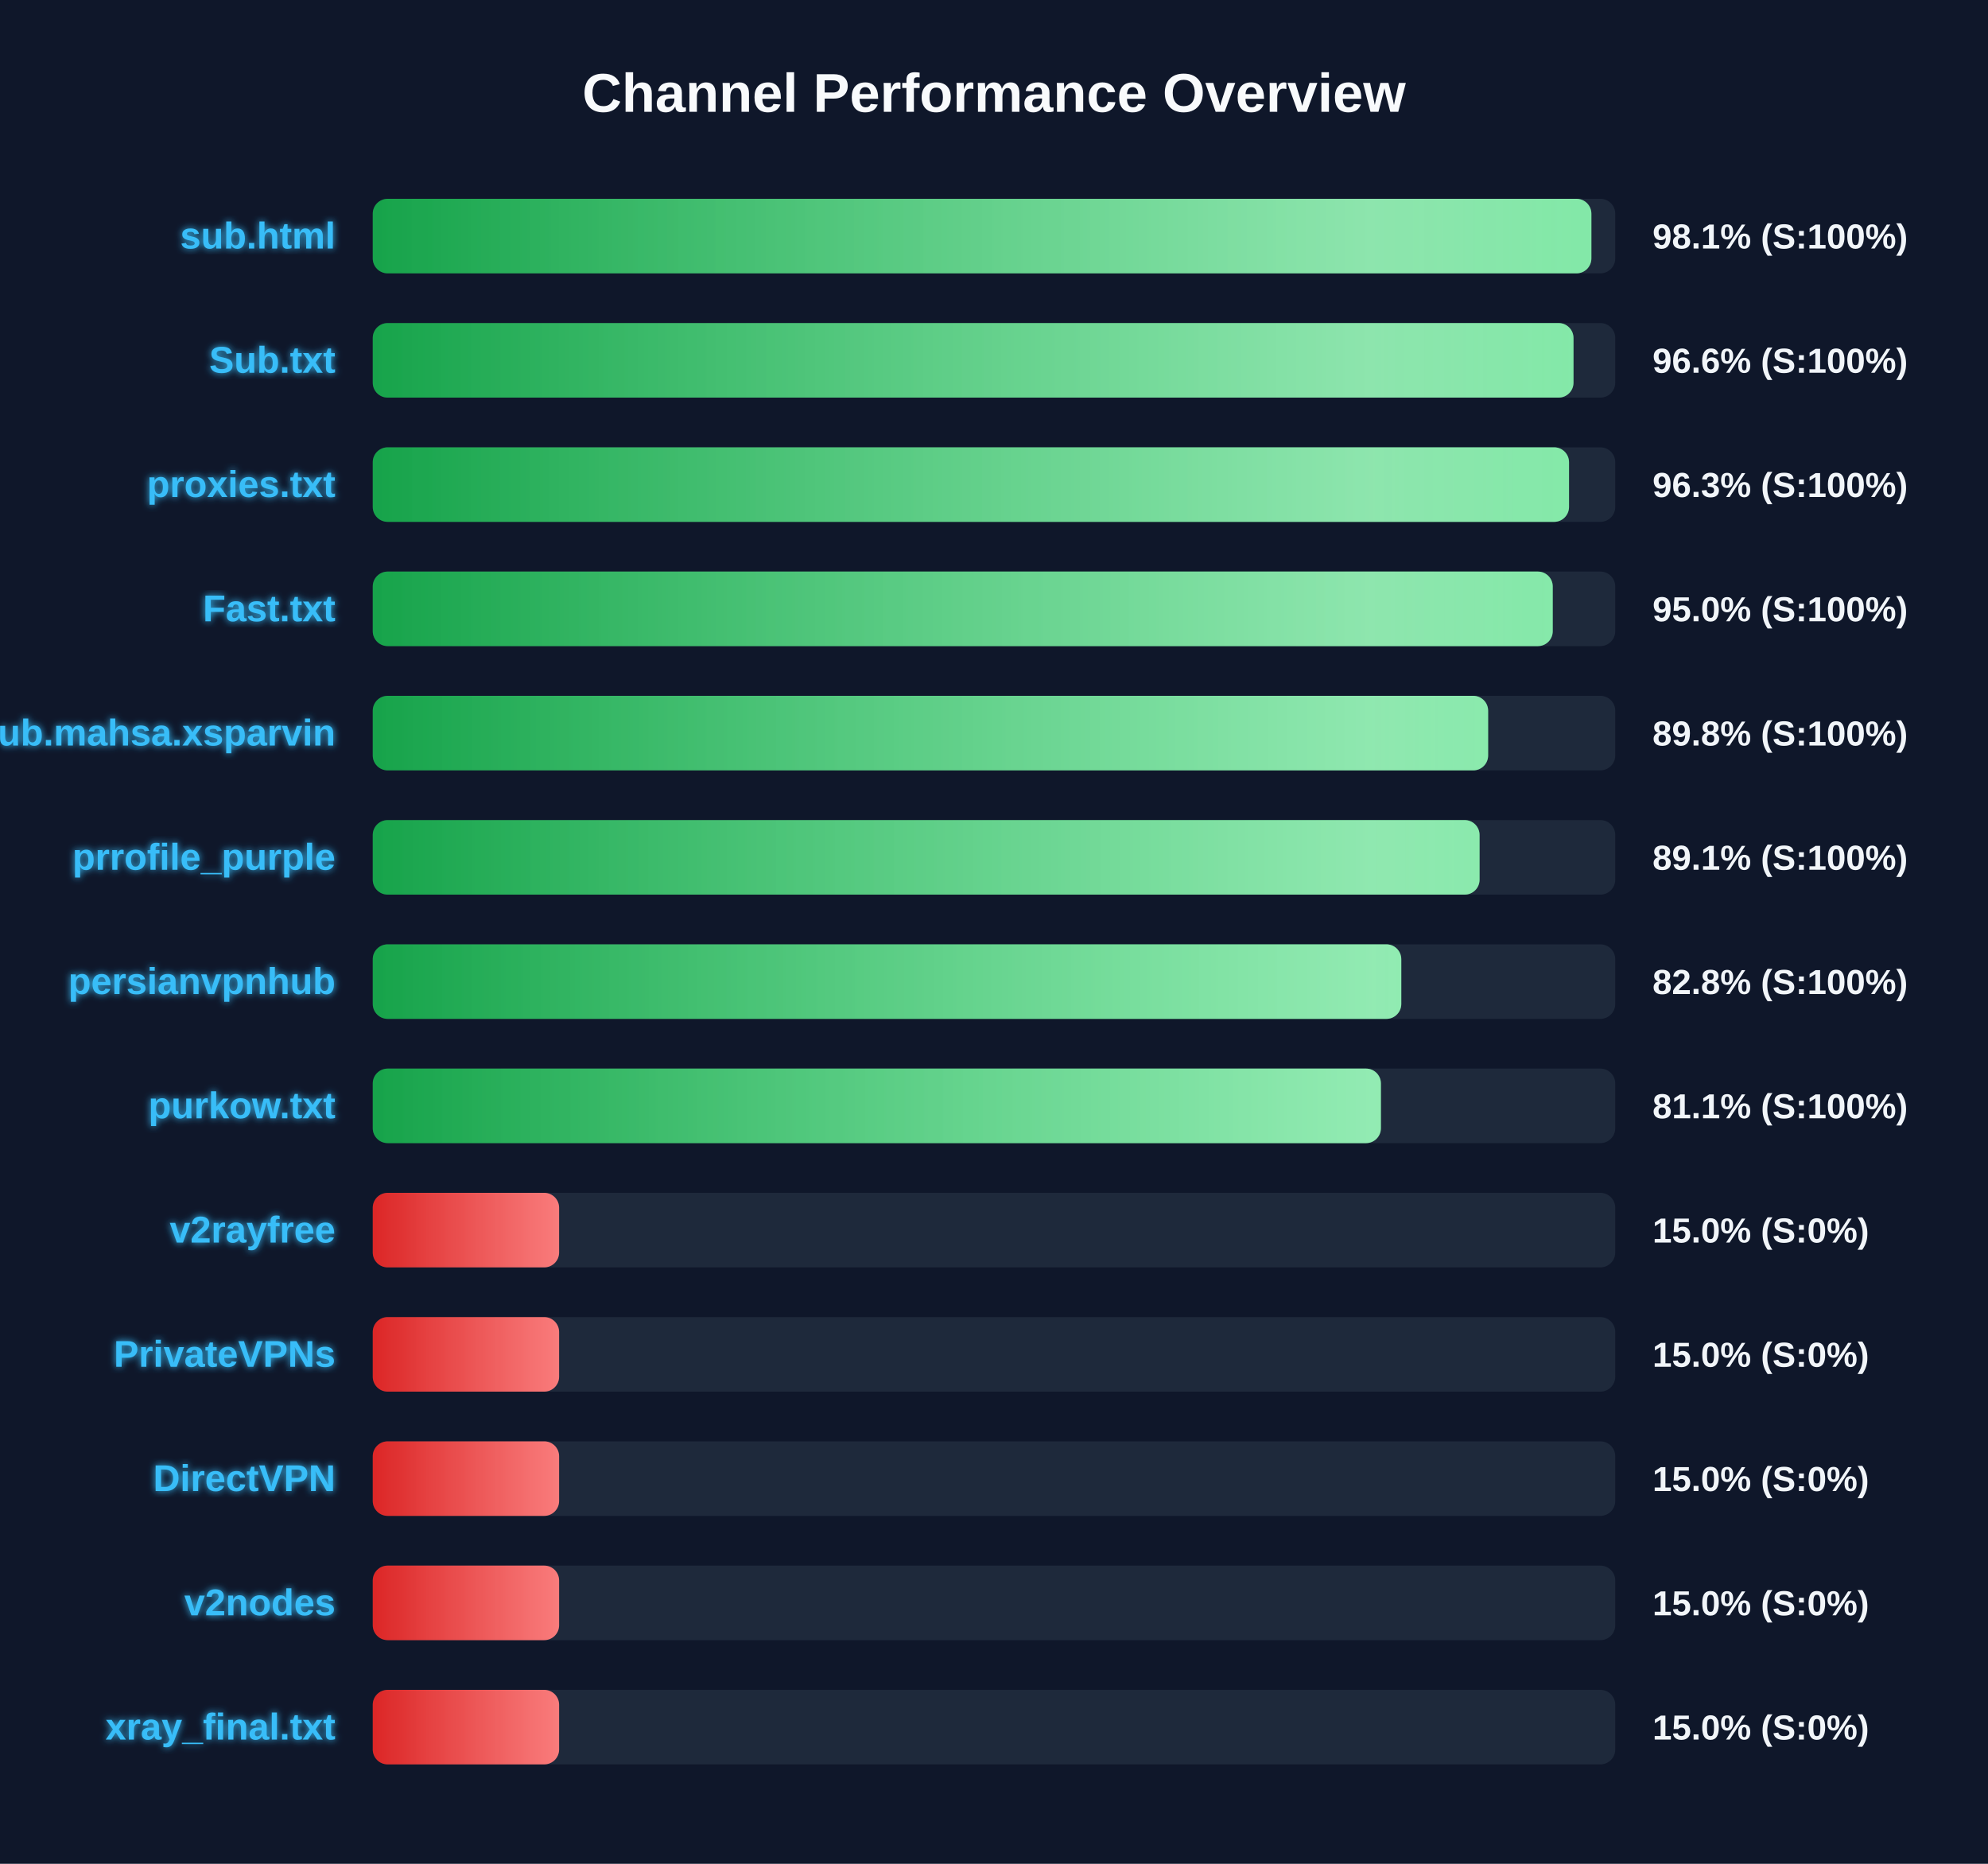
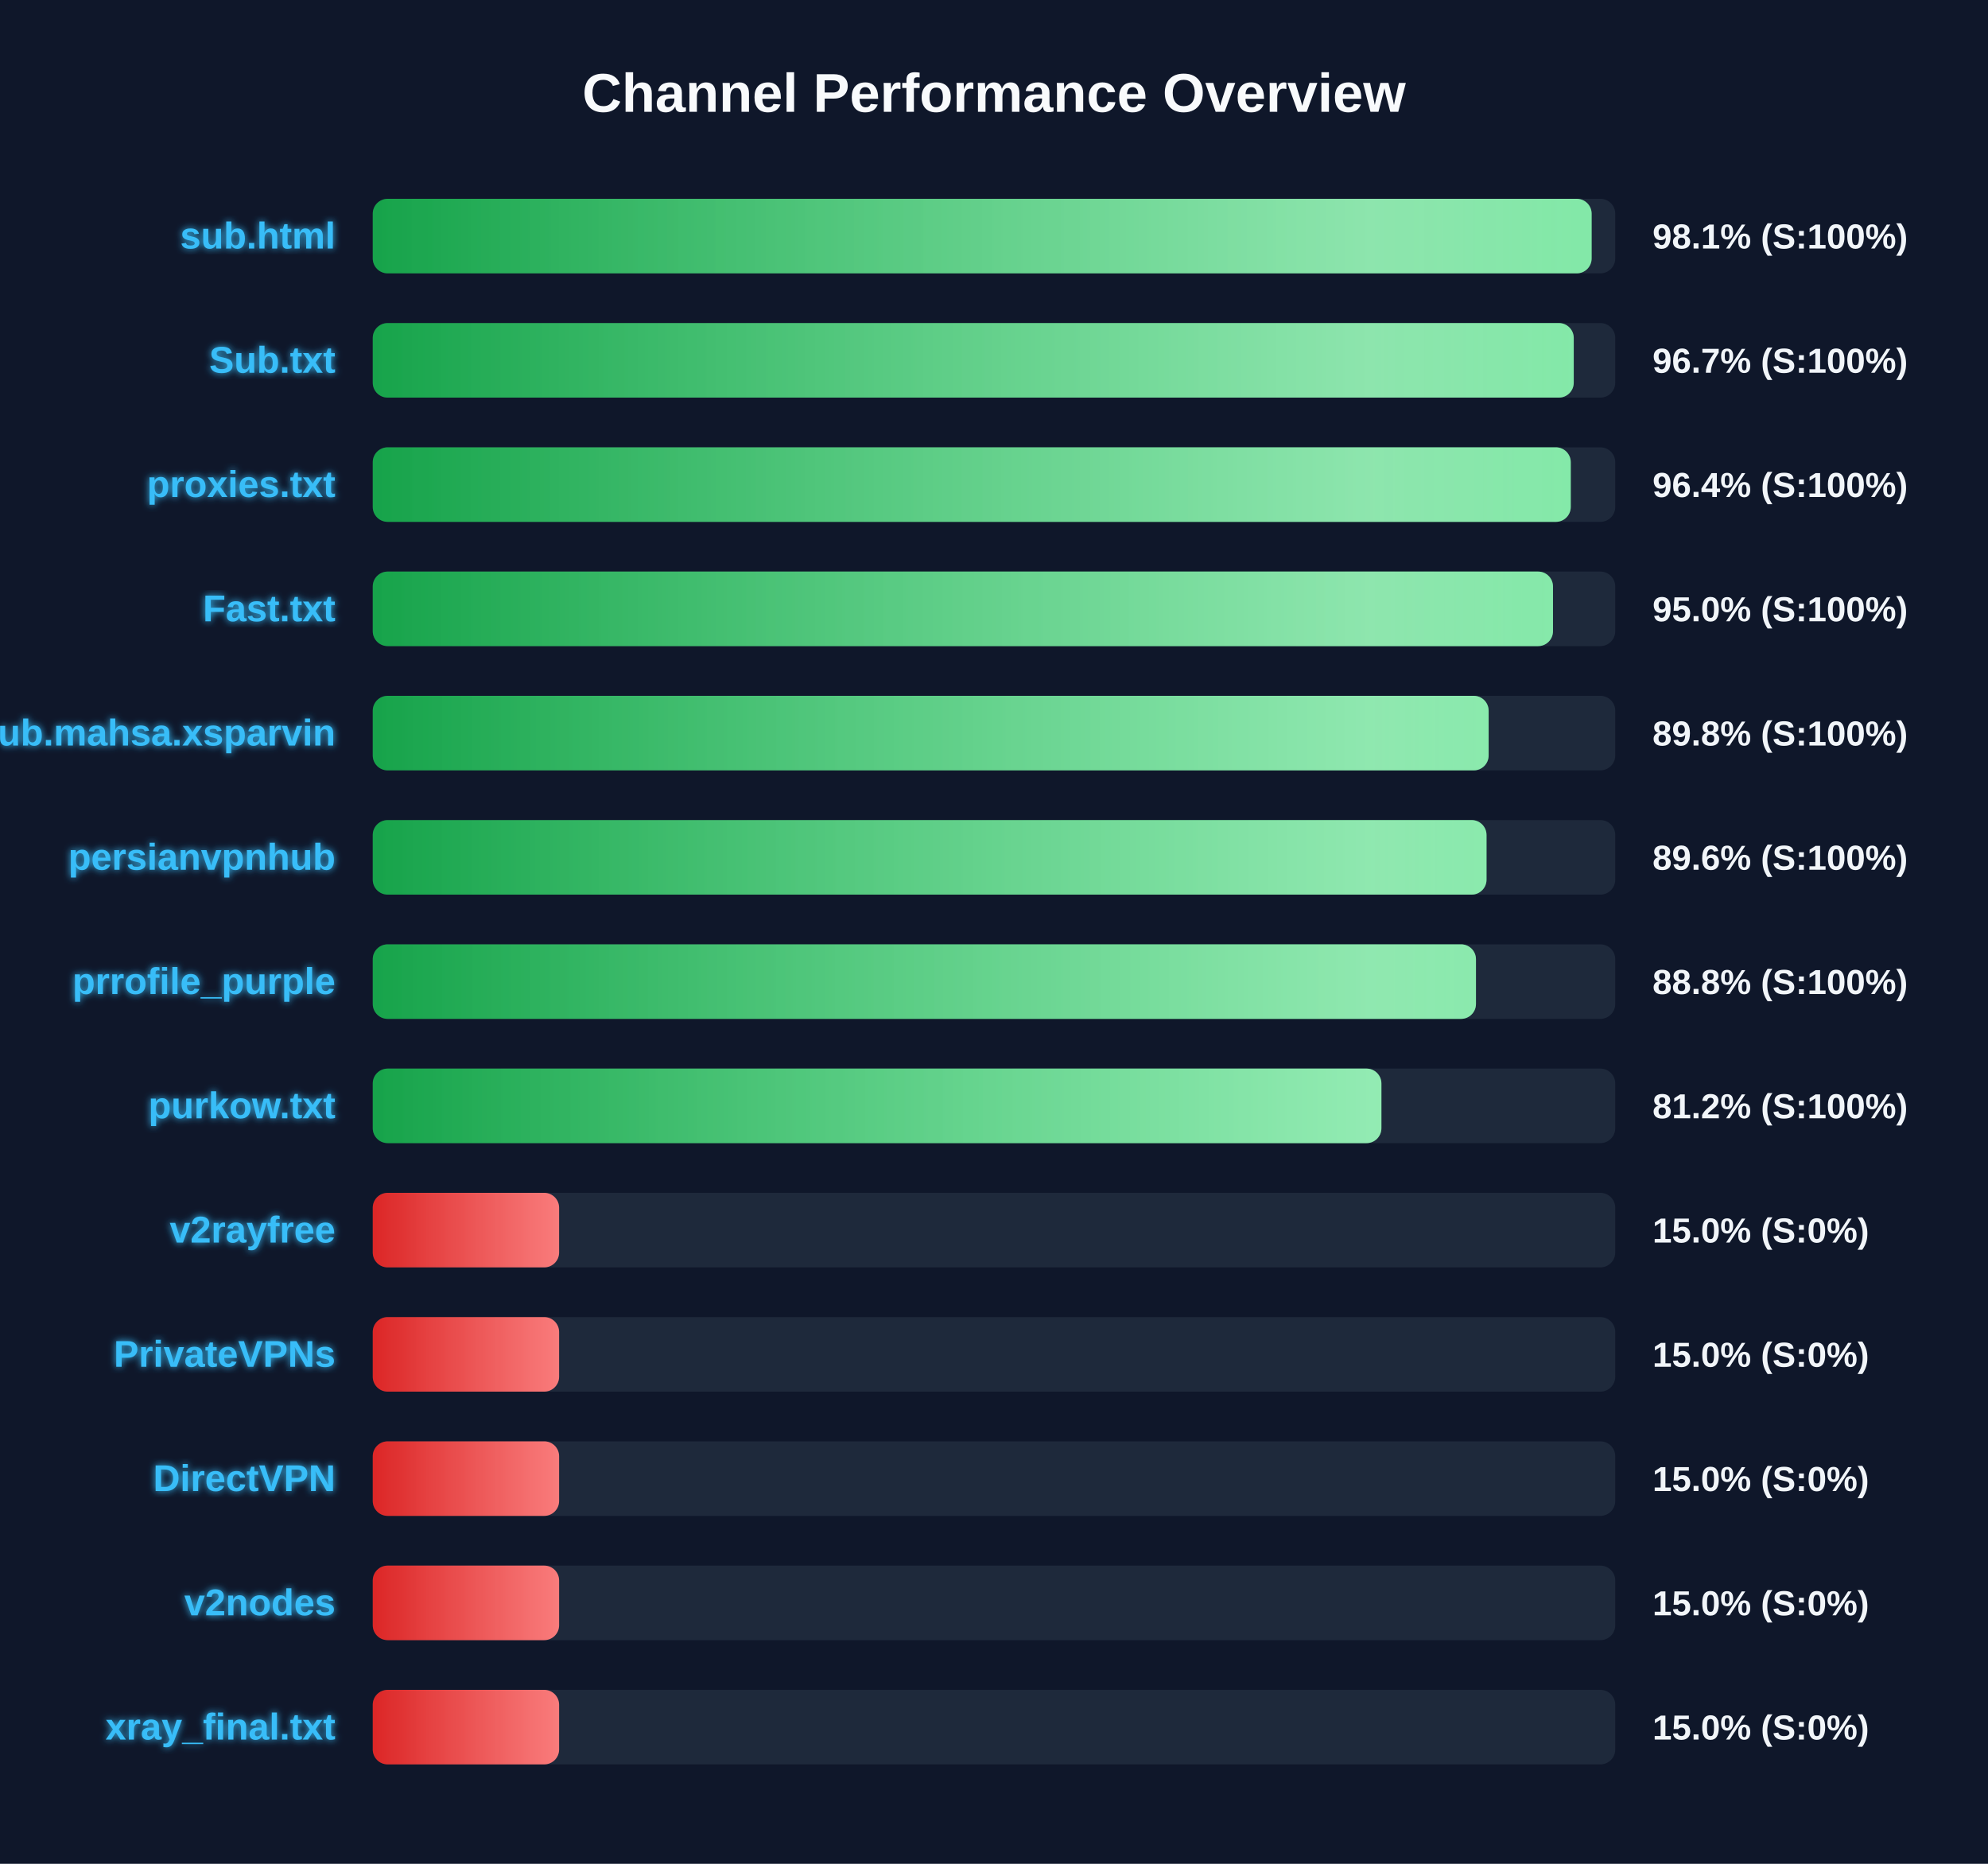
<svg xmlns="http://www.w3.org/2000/svg" width="800" height="750" version="1.1">
  <defs>
    <linearGradient id="grad-green" x1="0%" y1="0%" x2="100%" y2="0%">
      <stop offset="0%" stop-color="#16a34a" />
      <stop offset="100%" stop-color="#4ade80" />
    </linearGradient>
    <linearGradient id="grad-yellow" x1="0%" y1="0%" x2="100%" y2="0%">
      <stop offset="0%" stop-color="#ca8a04" />
      <stop offset="100%" stop-color="#fde047" />
    </linearGradient>
    <linearGradient id="grad-red" x1="0%" y1="0%" x2="100%" y2="0%">
      <stop offset="0%" stop-color="#dc2626" />
      <stop offset="100%" stop-color="#f87171" />
    </linearGradient>
    <linearGradient id="shimmer" x1="0%" y1="0%" x2="100%" y2="0%">
      <stop offset="0%" stop-color="rgba(255,255,255,0)" />
      <stop offset="50%" stop-color="rgba(255,255,255,0.4)" />
      <stop offset="100%" stop-color="rgba(255,255,255,0)" />
    </linearGradient>
    <filter id="glow" x="-20%" y="-20%" width="140%" height="140%">
      <feGaussianBlur stdDeviation="1.5" result="blur" />
      <feComposite in="SourceGraphic" in2="blur" operator="over" />
    </filter>
  </defs>
  <style>
        .bg-rect { fill: #0f172a; }
        .title { font: bold 22px 'Segoe UI', Arial, sans-serif; fill: #f8fafc; }
        .row { font: bold 15px 'Segoe UI', Arial, sans-serif; fill: #38bdf8; filter: url(#glow); }
        .score { font: bold 14px 'Segoe UI', Arial, sans-serif; fill: #f1f5f9; }
        @keyframes shimmer-anim {
            0% { transform: translateX(-100%); }
            100% { transform: translateX(200%); }
        }
        .shimmer-rect {
            animation: shimmer-anim 2.5s infinite linear;
        }
    </style>
  <rect width="100%" height="100%" class="bg-rect" />
  <text x="400" y="45" text-anchor="middle" class="title">Channel Performance Overview</text>
  <rect x="150" y="80" width="500" height="30" fill="#1e293b" rx="6" />
  <clipPath id="clip-0">
-     <rect x="150" y="80" width="490.4" height="30" rx="6" />
+     <rect x="150" y="80" width="490.5" height="30" rx="6" />
  </clipPath>
-   <rect x="150" y="80" width="490.4" height="30" fill="url(#grad-green)" rx="6" />
+   <rect x="150" y="80" width="490.5" height="30" fill="url(#grad-green)" rx="6" />
  <g clip-path="url(#clip-0)">
    <rect x="150" y="80" width="100%" height="30" fill="url(#shimmer)" class="shimmer-rect" />
  </g>
  <text x="135" y="100" text-anchor="end" class="row">sub.html</text>
  <text x="665" y="100" text-anchor="start" class="score">98.1% (S:100%)</text>
  <rect x="150" y="130" width="500" height="30" fill="#1e293b" rx="6" />
  <clipPath id="clip-1">
-     <rect x="150" y="130" width="483.2" height="30" rx="6" />
+     <rect x="150" y="130" width="483.3" height="30" rx="6" />
  </clipPath>
-   <rect x="150" y="130" width="483.2" height="30" fill="url(#grad-green)" rx="6" />
+   <rect x="150" y="130" width="483.3" height="30" fill="url(#grad-green)" rx="6" />
  <g clip-path="url(#clip-1)">
    <rect x="150" y="130" width="100%" height="30" fill="url(#shimmer)" class="shimmer-rect" />
  </g>
  <text x="135" y="150" text-anchor="end" class="row">Sub.txt</text>
-   <text x="665" y="150" text-anchor="start" class="score">96.6% (S:100%)</text>
+   <text x="665" y="150" text-anchor="start" class="score">96.7% (S:100%)</text>
  <rect x="150" y="180" width="500" height="30" fill="#1e293b" rx="6" />
  <clipPath id="clip-2">
-     <rect x="150" y="180" width="481.4" height="30" rx="6" />
+     <rect x="150" y="180" width="482.1" height="30" rx="6" />
  </clipPath>
-   <rect x="150" y="180" width="481.4" height="30" fill="url(#grad-green)" rx="6" />
+   <rect x="150" y="180" width="482.1" height="30" fill="url(#grad-green)" rx="6" />
  <g clip-path="url(#clip-2)">
    <rect x="150" y="180" width="100%" height="30" fill="url(#shimmer)" class="shimmer-rect" />
  </g>
  <text x="135" y="200" text-anchor="end" class="row">proxies.txt</text>
-   <text x="665" y="200" text-anchor="start" class="score">96.3% (S:100%)</text>
+   <text x="665" y="200" text-anchor="start" class="score">96.4% (S:100%)</text>
  <rect x="150" y="230" width="500" height="30" fill="#1e293b" rx="6" />
  <clipPath id="clip-3">
-     <rect x="150" y="230" width="474.85" height="30" rx="6" />
+     <rect x="150" y="230" width="474.95" height="30" rx="6" />
  </clipPath>
-   <rect x="150" y="230" width="474.85" height="30" fill="url(#grad-green)" rx="6" />
+   <rect x="150" y="230" width="474.95" height="30" fill="url(#grad-green)" rx="6" />
  <g clip-path="url(#clip-3)">
    <rect x="150" y="230" width="100%" height="30" fill="url(#shimmer)" class="shimmer-rect" />
  </g>
  <text x="135" y="250" text-anchor="end" class="row">Fast.txt</text>
  <text x="665" y="250" text-anchor="start" class="score">95.0% (S:100%)</text>
  <rect x="150" y="280" width="500" height="30" fill="#1e293b" rx="6" />
  <clipPath id="clip-4">
-     <rect x="150" y="280" width="448.85" height="30" rx="6" />
+     <rect x="150" y="280" width="449.05" height="30" rx="6" />
  </clipPath>
-   <rect x="150" y="280" width="448.85" height="30" fill="url(#grad-green)" rx="6" />
+   <rect x="150" y="280" width="449.05" height="30" fill="url(#grad-green)" rx="6" />
  <g clip-path="url(#clip-4)">
    <rect x="150" y="280" width="100%" height="30" fill="url(#shimmer)" class="shimmer-rect" />
  </g>
  <text x="135" y="300" text-anchor="end" class="row">Sub.mahsa.xsparvin</text>
  <text x="665" y="300" text-anchor="start" class="score">89.8% (S:100%)</text>
  <rect x="150" y="330" width="500" height="30" fill="#1e293b" rx="6" />
  <clipPath id="clip-5">
-     <rect x="150" y="330" width="445.4" height="30" rx="6" />
+     <rect x="150" y="330" width="448.2" height="30" rx="6" />
  </clipPath>
-   <rect x="150" y="330" width="445.4" height="30" fill="url(#grad-green)" rx="6" />
+   <rect x="150" y="330" width="448.2" height="30" fill="url(#grad-green)" rx="6" />
  <g clip-path="url(#clip-5)">
    <rect x="150" y="330" width="100%" height="30" fill="url(#shimmer)" class="shimmer-rect" />
  </g>
-   <text x="135" y="350" text-anchor="end" class="row">prrofile_purple</text>
-   <text x="665" y="350" text-anchor="start" class="score">89.1% (S:100%)</text>
+   <text x="135" y="350" text-anchor="end" class="row">persianvpnhub</text>
+   <text x="665" y="350" text-anchor="start" class="score">89.6% (S:100%)</text>
  <rect x="150" y="380" width="500" height="30" fill="#1e293b" rx="6" />
  <clipPath id="clip-6">
-     <rect x="150" y="380" width="413.9" height="30" rx="6" />
+     <rect x="150" y="380" width="443.95" height="30" rx="6" />
  </clipPath>
-   <rect x="150" y="380" width="413.9" height="30" fill="url(#grad-green)" rx="6" />
+   <rect x="150" y="380" width="443.95" height="30" fill="url(#grad-green)" rx="6" />
  <g clip-path="url(#clip-6)">
    <rect x="150" y="380" width="100%" height="30" fill="url(#shimmer)" class="shimmer-rect" />
  </g>
-   <text x="135" y="400" text-anchor="end" class="row">persianvpnhub</text>
-   <text x="665" y="400" text-anchor="start" class="score">82.8% (S:100%)</text>
+   <text x="135" y="400" text-anchor="end" class="row">prrofile_purple</text>
+   <text x="665" y="400" text-anchor="start" class="score">88.8% (S:100%)</text>
  <rect x="150" y="430" width="500" height="30" fill="#1e293b" rx="6" />
  <clipPath id="clip-7">
-     <rect x="150" y="430" width="405.7" height="30" rx="6" />
+     <rect x="150" y="430" width="405.9" height="30" rx="6" />
  </clipPath>
-   <rect x="150" y="430" width="405.7" height="30" fill="url(#grad-green)" rx="6" />
+   <rect x="150" y="430" width="405.9" height="30" fill="url(#grad-green)" rx="6" />
  <g clip-path="url(#clip-7)">
    <rect x="150" y="430" width="100%" height="30" fill="url(#shimmer)" class="shimmer-rect" />
  </g>
  <text x="135" y="450" text-anchor="end" class="row">purkow.txt</text>
-   <text x="665" y="450" text-anchor="start" class="score">81.1% (S:100%)</text>
+   <text x="665" y="450" text-anchor="start" class="score">81.2% (S:100%)</text>
  <rect x="150" y="480" width="500" height="30" fill="#1e293b" rx="6" />
  <clipPath id="clip-8">
    <rect x="150" y="480" width="75.0" height="30" rx="6" />
  </clipPath>
  <rect x="150" y="480" width="75.0" height="30" fill="url(#grad-red)" rx="6" />
  <g clip-path="url(#clip-8)">
    <rect x="150" y="480" width="100%" height="30" fill="url(#shimmer)" class="shimmer-rect" />
  </g>
  <text x="135" y="500" text-anchor="end" class="row">v2rayfree</text>
  <text x="665" y="500" text-anchor="start" class="score">15.0% (S:0%)</text>
  <rect x="150" y="530" width="500" height="30" fill="#1e293b" rx="6" />
  <clipPath id="clip-9">
    <rect x="150" y="530" width="75.0" height="30" rx="6" />
  </clipPath>
  <rect x="150" y="530" width="75.0" height="30" fill="url(#grad-red)" rx="6" />
  <g clip-path="url(#clip-9)">
    <rect x="150" y="530" width="100%" height="30" fill="url(#shimmer)" class="shimmer-rect" />
  </g>
  <text x="135" y="550" text-anchor="end" class="row">PrivateVPNs</text>
  <text x="665" y="550" text-anchor="start" class="score">15.0% (S:0%)</text>
  <rect x="150" y="580" width="500" height="30" fill="#1e293b" rx="6" />
  <clipPath id="clip-10">
    <rect x="150" y="580" width="75.0" height="30" rx="6" />
  </clipPath>
  <rect x="150" y="580" width="75.0" height="30" fill="url(#grad-red)" rx="6" />
  <g clip-path="url(#clip-10)">
    <rect x="150" y="580" width="100%" height="30" fill="url(#shimmer)" class="shimmer-rect" />
  </g>
  <text x="135" y="600" text-anchor="end" class="row">DirectVPN</text>
  <text x="665" y="600" text-anchor="start" class="score">15.0% (S:0%)</text>
  <rect x="150" y="630" width="500" height="30" fill="#1e293b" rx="6" />
  <clipPath id="clip-11">
    <rect x="150" y="630" width="75.0" height="30" rx="6" />
  </clipPath>
  <rect x="150" y="630" width="75.0" height="30" fill="url(#grad-red)" rx="6" />
  <g clip-path="url(#clip-11)">
    <rect x="150" y="630" width="100%" height="30" fill="url(#shimmer)" class="shimmer-rect" />
  </g>
  <text x="135" y="650" text-anchor="end" class="row">v2nodes</text>
  <text x="665" y="650" text-anchor="start" class="score">15.0% (S:0%)</text>
  <rect x="150" y="680" width="500" height="30" fill="#1e293b" rx="6" />
  <clipPath id="clip-12">
    <rect x="150" y="680" width="75.0" height="30" rx="6" />
  </clipPath>
  <rect x="150" y="680" width="75.0" height="30" fill="url(#grad-red)" rx="6" />
  <g clip-path="url(#clip-12)">
    <rect x="150" y="680" width="100%" height="30" fill="url(#shimmer)" class="shimmer-rect" />
  </g>
  <text x="135" y="700" text-anchor="end" class="row">xray_final.txt</text>
  <text x="665" y="700" text-anchor="start" class="score">15.0% (S:0%)</text>
</svg>
